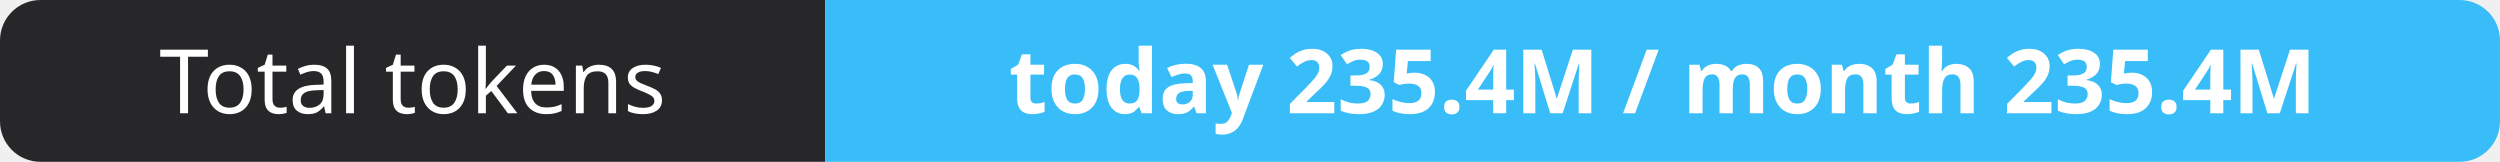
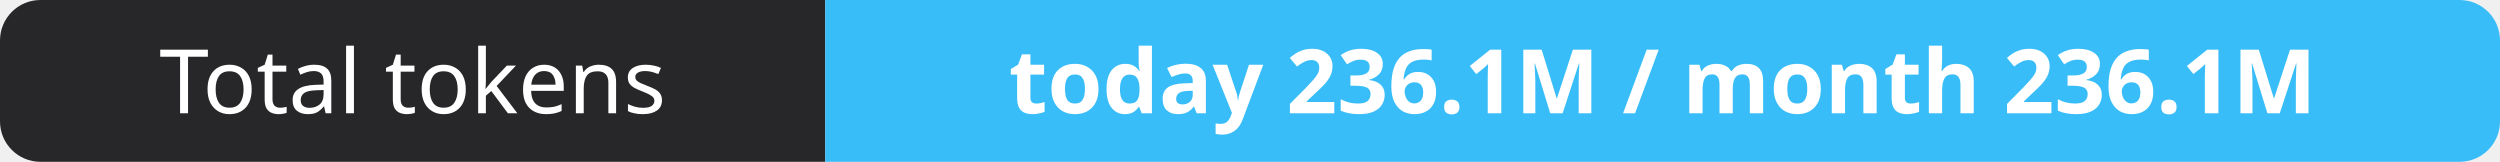
- <svg xmlns="http://www.w3.org/2000/svg" width="309" height="20" role="img" aria-label="Total tokens: today 235.4M / month 235.4M">
+ <svg xmlns="http://www.w3.org/2000/svg" width="309" height="20" role="img" aria-label="Total tokens: today 236.1M / month 236.1M">
  <clipPath id="r">
    <rect width="309" height="20" rx="5" fill="#fff" />
  </clipPath>
  <g clip-path="url(#r)">
    <rect width="102" height="20" fill="#27272a" />
    <rect x="102" width="207" height="20" fill="#38bdf8" />
  </g>
  <g fill="#fff" text-anchor="middle" font-family="Verdana,Geneva,sans-serif" font-size="11">
    <text x="51.0" y="14">Total tokens</text>
-     <text x="205.5" y="14" font-weight="700">today 235.4M / month 235.4M</text>
+     <text x="205.5" y="14" font-weight="700">today 236.1M / month 236.1M</text>
  </g>
</svg>
